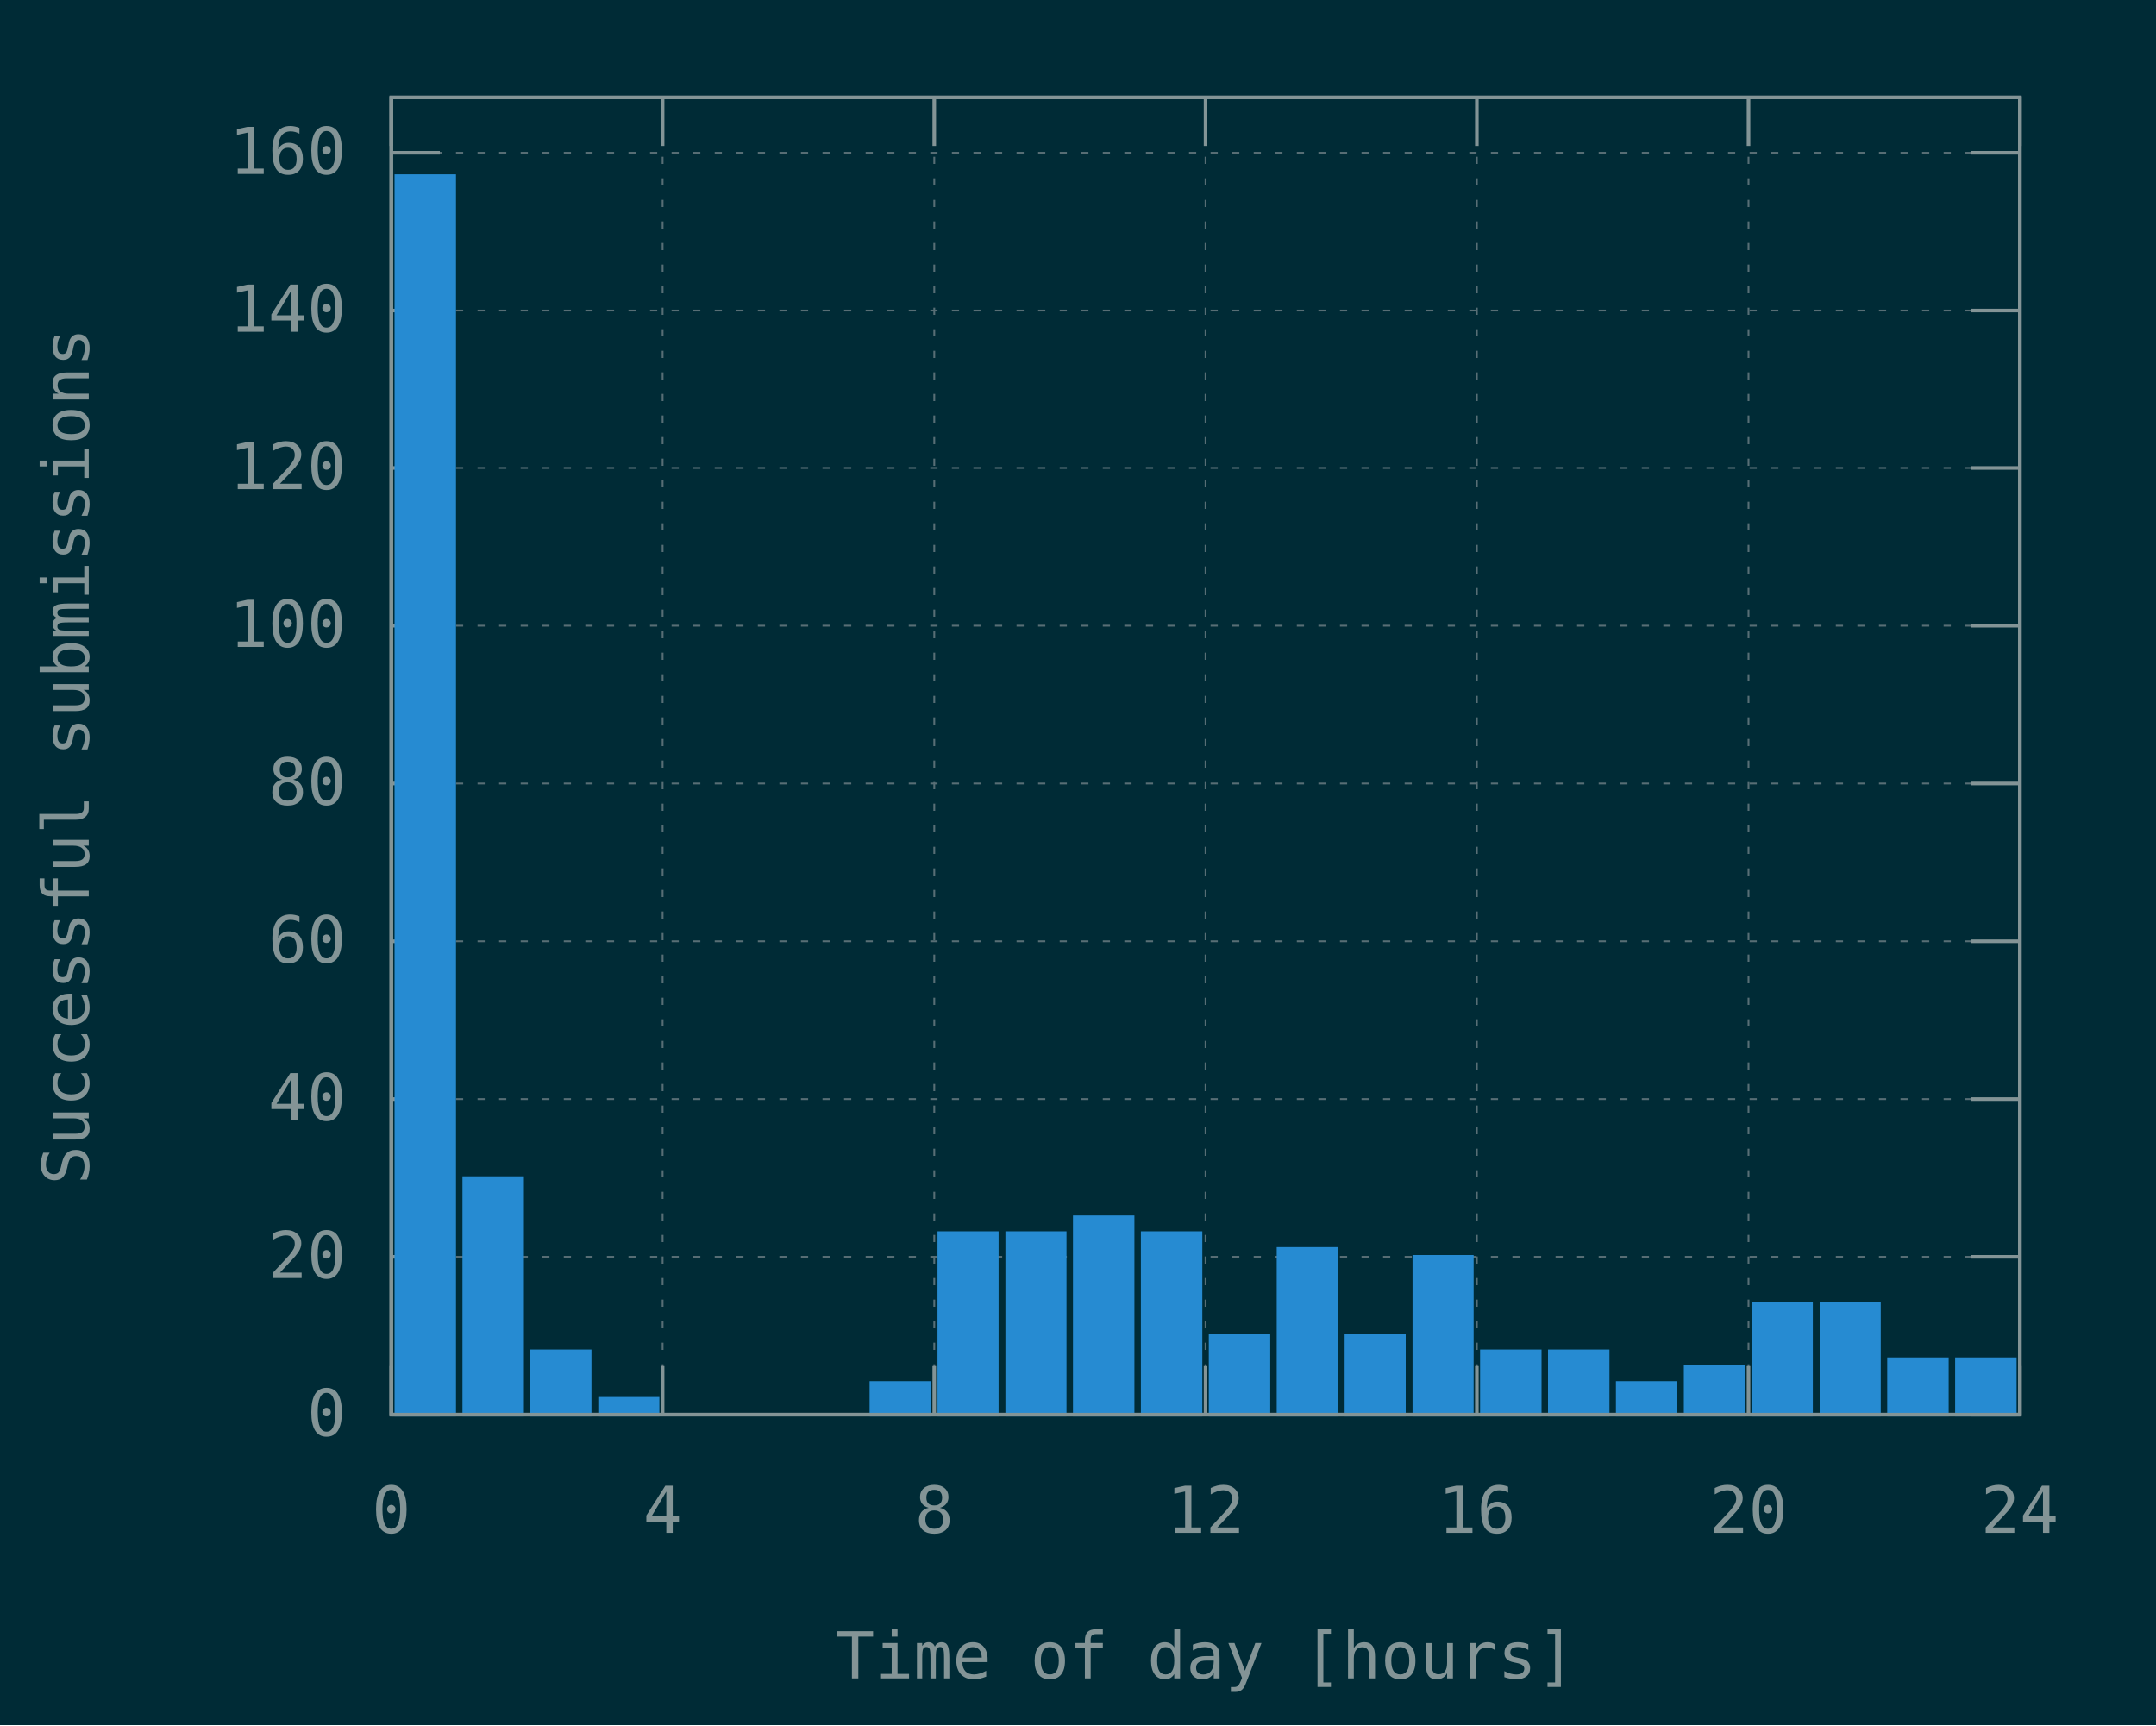
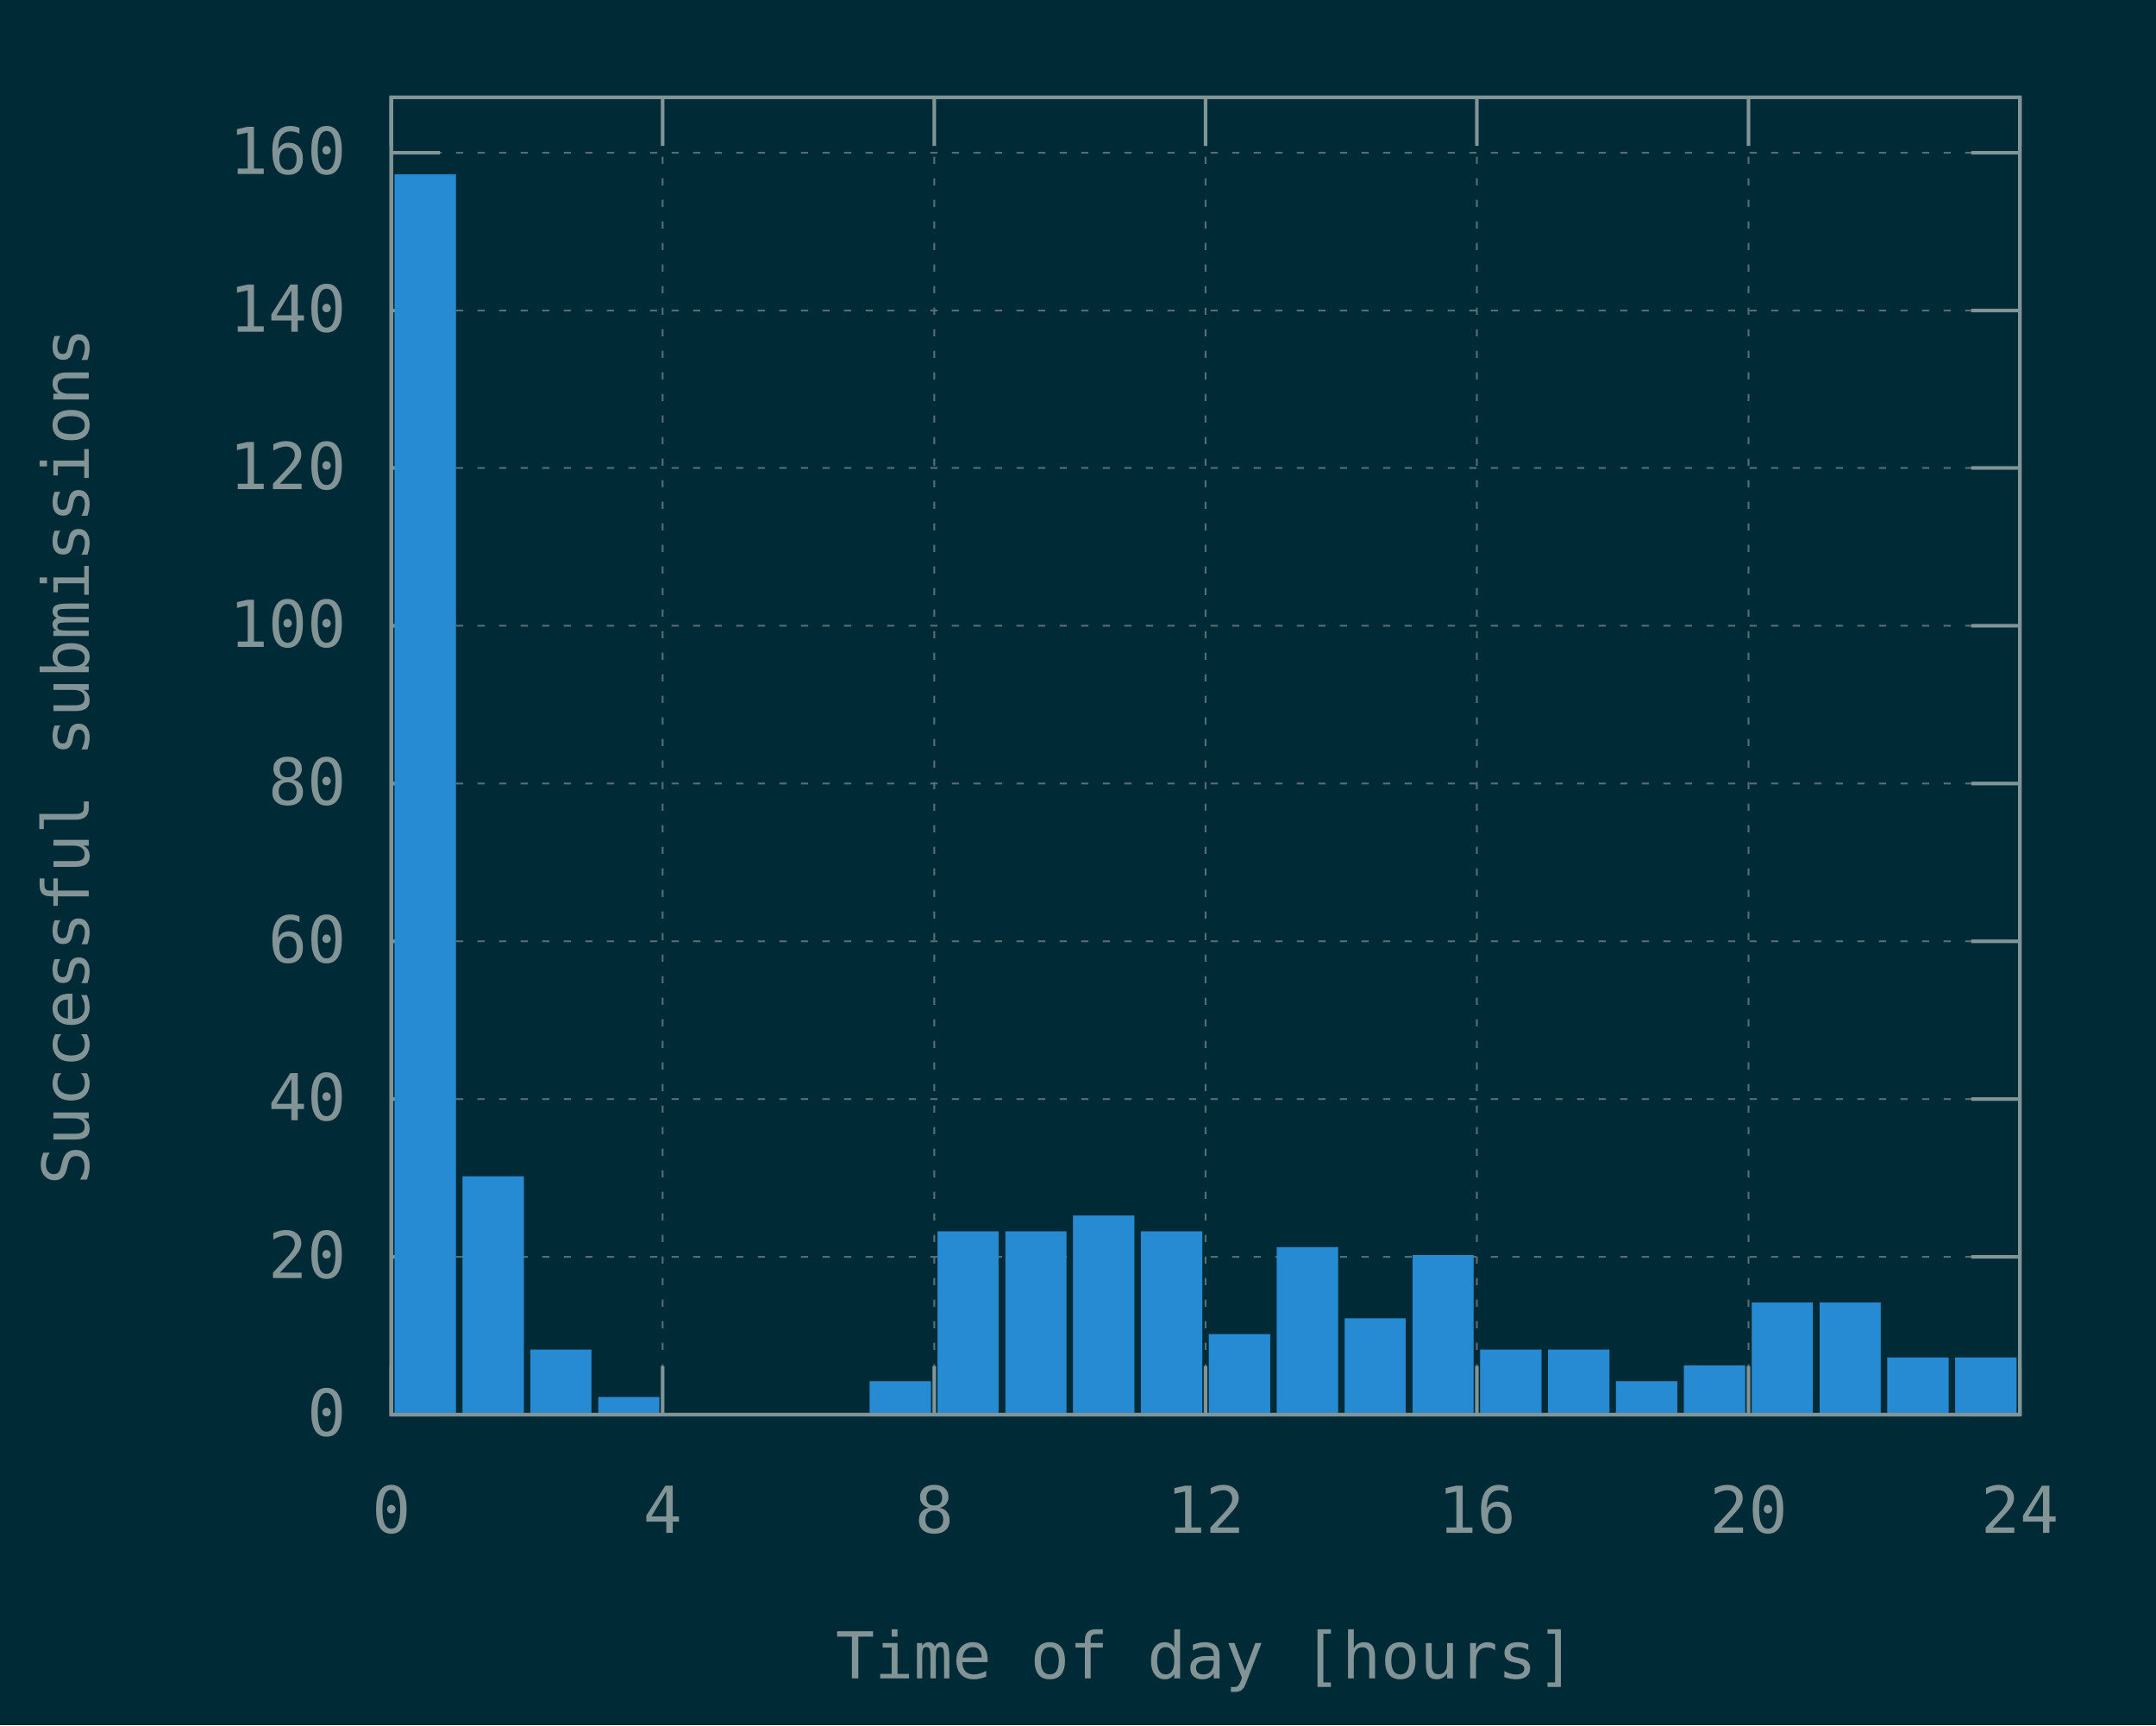
<svg xmlns="http://www.w3.org/2000/svg" xmlns:xlink="http://www.w3.org/1999/xlink" width="600" height="480" viewBox="0 0 600 480">
  <g id="gnuplot_canvas">
    <rect x="0" y="0" width="600" height="480" fill="#002b36" />
    <defs>
      <circle id="gpDot" r="0.5" stroke-width="0.5" stroke="currentColor" />
      <path id="gpPt0" stroke-width="0.148" stroke="currentColor" d="M-1,0 h2 M0,-1 v2" />
      <path id="gpPt1" stroke-width="0.148" stroke="currentColor" d="M-1,-1 L1,1 M1,-1 L-1,1" />
      <path id="gpPt2" stroke-width="0.148" stroke="currentColor" d="M-1,0 L1,0 M0,-1 L0,1 M-1,-1 L1,1 M-1,1 L1,-1" />
      <rect id="gpPt3" stroke-width="0.148" stroke="currentColor" x="-1" y="-1" width="2" height="2" />
      <rect id="gpPt4" stroke-width="0.148" stroke="currentColor" fill="currentColor" x="-1" y="-1" width="2" height="2" />
      <circle id="gpPt5" stroke-width="0.148" stroke="currentColor" cx="0" cy="0" r="1" />
      <use xlink:href="#gpPt5" id="gpPt6" fill="currentColor" stroke="none" />
      <path id="gpPt7" stroke-width="0.148" stroke="currentColor" d="M0,-1.33 L-1.33,0.67 L1.33,0.67 z" />
      <use xlink:href="#gpPt7" id="gpPt8" fill="currentColor" stroke="none" />
      <use xlink:href="#gpPt7" id="gpPt9" stroke="currentColor" transform="rotate(180)" />
      <use xlink:href="#gpPt9" id="gpPt10" fill="currentColor" stroke="none" />
      <use xlink:href="#gpPt3" id="gpPt11" stroke="currentColor" transform="rotate(45)" />
      <use xlink:href="#gpPt11" id="gpPt12" fill="currentColor" stroke="none" />
      <path id="gpPt13" stroke-width="0.148" stroke="currentColor" d="M0,1.330 L1.265,0.411 L0.782,-1.067 L-0.782,-1.076 L-1.265,0.411 z" />
      <use xlink:href="#gpPt13" id="gpPt14" fill="currentColor" stroke="none" />
      <filter id="textbox" filterUnits="objectBoundingBox" x="0" y="0" height="1" width="1">
        <feFlood flood-color="#002B36" flood-opacity="1" result="bgnd" />
        <feComposite in="SourceGraphic" in2="bgnd" operator="atop" />
      </filter>
      <filter id="greybox" filterUnits="objectBoundingBox" x="0" y="0" height="1" width="1">
        <feFlood flood-color="lightgrey" flood-opacity="1" result="grey" />
        <feComposite in="SourceGraphic" in2="grey" operator="atop" />
      </filter>
    </defs>
    <g fill="none" color="#002B36" stroke="currentColor" stroke-width="1.00" stroke-linecap="butt" stroke-linejoin="miter">
</g>
    <g fill="none" color="black" stroke="currentColor" stroke-width="1.00" stroke-linecap="butt" stroke-linejoin="miter">
</g>
    <g fill="none" color="black" stroke="rgb(131, 148, 150)" stroke-width="0.50" stroke-linecap="butt" stroke-linejoin="miter">
</g>
    <g fill="none" color="gray" stroke="currentColor" stroke-width="0.50" stroke-linecap="butt" stroke-linejoin="miter">
      <path stroke="rgb( 88, 110, 117)" stroke-dasharray="2,4" class="gridline" d="M108.9,393.6 L562.1,393.6  " />
    </g>
    <g fill="none" color="gray" stroke="rgb( 88, 110, 117)" stroke-width="1.00" stroke-linecap="butt" stroke-linejoin="miter">
</g>
    <g fill="none" color="black" stroke="currentColor" stroke-width="1.00" stroke-linecap="butt" stroke-linejoin="miter">
      <path stroke="rgb(131, 148, 150)" d="M108.9,393.6 L122.4,393.6 M562.1,393.6 L548.6,393.6  " />
      <g transform="translate(96.3,399.5)" stroke="none" fill="rgb(131,148,150)" font-family="Inconsolata" font-size="18.00" text-anchor="end">
        <text>
          <tspan font-family="Inconsolata"> 0</tspan>
        </text>
      </g>
    </g>
    <g fill="none" color="black" stroke="currentColor" stroke-width="1.00" stroke-linecap="butt" stroke-linejoin="miter">
</g>
    <g fill="none" color="black" stroke="rgb(131, 148, 150)" stroke-width="0.50" stroke-linecap="butt" stroke-linejoin="miter">
</g>
    <g fill="none" color="gray" stroke="currentColor" stroke-width="0.50" stroke-linecap="butt" stroke-linejoin="miter">
      <path stroke="rgb( 88, 110, 117)" stroke-dasharray="2,4" class="gridline" d="M108.9,349.7 L562.1,349.7  " />
    </g>
    <g fill="none" color="gray" stroke="rgb( 88, 110, 117)" stroke-width="1.00" stroke-linecap="butt" stroke-linejoin="miter">
</g>
    <g fill="none" color="black" stroke="currentColor" stroke-width="1.00" stroke-linecap="butt" stroke-linejoin="miter">
      <path stroke="rgb(131, 148, 150)" d="M108.9,349.7 L122.4,349.7 M562.1,349.7 L548.6,349.7  " />
      <g transform="translate(96.3,355.6)" stroke="none" fill="rgb(131,148,150)" font-family="Inconsolata" font-size="18.00" text-anchor="end">
        <text>
          <tspan font-family="Inconsolata"> 20</tspan>
        </text>
      </g>
    </g>
    <g fill="none" color="black" stroke="currentColor" stroke-width="1.00" stroke-linecap="butt" stroke-linejoin="miter">
</g>
    <g fill="none" color="black" stroke="rgb(131, 148, 150)" stroke-width="0.50" stroke-linecap="butt" stroke-linejoin="miter">
</g>
    <g fill="none" color="gray" stroke="currentColor" stroke-width="0.50" stroke-linecap="butt" stroke-linejoin="miter">
      <path stroke="rgb( 88, 110, 117)" stroke-dasharray="2,4" class="gridline" d="M108.9,305.8 L562.1,305.8  " />
    </g>
    <g fill="none" color="gray" stroke="rgb( 88, 110, 117)" stroke-width="1.00" stroke-linecap="butt" stroke-linejoin="miter">
</g>
    <g fill="none" color="black" stroke="currentColor" stroke-width="1.00" stroke-linecap="butt" stroke-linejoin="miter">
      <path stroke="rgb(131, 148, 150)" d="M108.9,305.8 L122.4,305.8 M562.1,305.8 L548.6,305.8  " />
      <g transform="translate(96.3,311.7)" stroke="none" fill="rgb(131,148,150)" font-family="Inconsolata" font-size="18.00" text-anchor="end">
        <text>
          <tspan font-family="Inconsolata"> 40</tspan>
        </text>
      </g>
    </g>
    <g fill="none" color="black" stroke="currentColor" stroke-width="1.00" stroke-linecap="butt" stroke-linejoin="miter">
</g>
    <g fill="none" color="black" stroke="rgb(131, 148, 150)" stroke-width="0.50" stroke-linecap="butt" stroke-linejoin="miter">
</g>
    <g fill="none" color="gray" stroke="currentColor" stroke-width="0.50" stroke-linecap="butt" stroke-linejoin="miter">
      <path stroke="rgb( 88, 110, 117)" stroke-dasharray="2,4" class="gridline" d="M108.9,261.9 L562.1,261.9  " />
    </g>
    <g fill="none" color="gray" stroke="rgb( 88, 110, 117)" stroke-width="1.00" stroke-linecap="butt" stroke-linejoin="miter">
</g>
    <g fill="none" color="black" stroke="currentColor" stroke-width="1.00" stroke-linecap="butt" stroke-linejoin="miter">
      <path stroke="rgb(131, 148, 150)" d="M108.9,261.9 L122.4,261.9 M562.1,261.9 L548.6,261.9  " />
      <g transform="translate(96.3,267.8)" stroke="none" fill="rgb(131,148,150)" font-family="Inconsolata" font-size="18.00" text-anchor="end">
        <text>
          <tspan font-family="Inconsolata"> 60</tspan>
        </text>
      </g>
    </g>
    <g fill="none" color="black" stroke="currentColor" stroke-width="1.00" stroke-linecap="butt" stroke-linejoin="miter">
</g>
    <g fill="none" color="black" stroke="rgb(131, 148, 150)" stroke-width="0.50" stroke-linecap="butt" stroke-linejoin="miter">
</g>
    <g fill="none" color="gray" stroke="currentColor" stroke-width="0.50" stroke-linecap="butt" stroke-linejoin="miter">
      <path stroke="rgb( 88, 110, 117)" stroke-dasharray="2,4" class="gridline" d="M108.9,218.0 L562.1,218.0  " />
    </g>
    <g fill="none" color="gray" stroke="rgb( 88, 110, 117)" stroke-width="1.00" stroke-linecap="butt" stroke-linejoin="miter">
</g>
    <g fill="none" color="black" stroke="currentColor" stroke-width="1.00" stroke-linecap="butt" stroke-linejoin="miter">
      <path stroke="rgb(131, 148, 150)" d="M108.9,218.0 L122.4,218.0 M562.1,218.0 L548.6,218.0  " />
      <g transform="translate(96.3,223.9)" stroke="none" fill="rgb(131,148,150)" font-family="Inconsolata" font-size="18.00" text-anchor="end">
        <text>
          <tspan font-family="Inconsolata"> 80</tspan>
        </text>
      </g>
    </g>
    <g fill="none" color="black" stroke="currentColor" stroke-width="1.00" stroke-linecap="butt" stroke-linejoin="miter">
</g>
    <g fill="none" color="black" stroke="rgb(131, 148, 150)" stroke-width="0.50" stroke-linecap="butt" stroke-linejoin="miter">
</g>
    <g fill="none" color="gray" stroke="currentColor" stroke-width="0.50" stroke-linecap="butt" stroke-linejoin="miter">
      <path stroke="rgb( 88, 110, 117)" stroke-dasharray="2,4" class="gridline" d="M108.9,174.1 L562.1,174.1  " />
    </g>
    <g fill="none" color="gray" stroke="rgb( 88, 110, 117)" stroke-width="1.00" stroke-linecap="butt" stroke-linejoin="miter">
</g>
    <g fill="none" color="black" stroke="currentColor" stroke-width="1.00" stroke-linecap="butt" stroke-linejoin="miter">
      <path stroke="rgb(131, 148, 150)" d="M108.9,174.1 L122.4,174.1 M562.1,174.1 L548.6,174.1  " />
      <g transform="translate(96.3,180.0)" stroke="none" fill="rgb(131,148,150)" font-family="Inconsolata" font-size="18.00" text-anchor="end">
        <text>
          <tspan font-family="Inconsolata"> 100</tspan>
        </text>
      </g>
    </g>
    <g fill="none" color="black" stroke="currentColor" stroke-width="1.00" stroke-linecap="butt" stroke-linejoin="miter">
</g>
    <g fill="none" color="black" stroke="rgb(131, 148, 150)" stroke-width="0.50" stroke-linecap="butt" stroke-linejoin="miter">
</g>
    <g fill="none" color="gray" stroke="currentColor" stroke-width="0.50" stroke-linecap="butt" stroke-linejoin="miter">
      <path stroke="rgb( 88, 110, 117)" stroke-dasharray="2,4" class="gridline" d="M108.9,130.2 L562.1,130.2  " />
    </g>
    <g fill="none" color="gray" stroke="rgb( 88, 110, 117)" stroke-width="1.00" stroke-linecap="butt" stroke-linejoin="miter">
</g>
    <g fill="none" color="black" stroke="currentColor" stroke-width="1.00" stroke-linecap="butt" stroke-linejoin="miter">
      <path stroke="rgb(131, 148, 150)" d="M108.9,130.2 L122.4,130.2 M562.1,130.2 L548.6,130.2  " />
      <g transform="translate(96.3,136.1)" stroke="none" fill="rgb(131,148,150)" font-family="Inconsolata" font-size="18.00" text-anchor="end">
        <text>
          <tspan font-family="Inconsolata"> 120</tspan>
        </text>
      </g>
    </g>
    <g fill="none" color="black" stroke="currentColor" stroke-width="1.00" stroke-linecap="butt" stroke-linejoin="miter">
</g>
    <g fill="none" color="black" stroke="rgb(131, 148, 150)" stroke-width="0.50" stroke-linecap="butt" stroke-linejoin="miter">
</g>
    <g fill="none" color="gray" stroke="currentColor" stroke-width="0.50" stroke-linecap="butt" stroke-linejoin="miter">
      <path stroke="rgb( 88, 110, 117)" stroke-dasharray="2,4" class="gridline" d="M108.9,86.4 L562.1,86.4  " />
    </g>
    <g fill="none" color="gray" stroke="rgb( 88, 110, 117)" stroke-width="1.00" stroke-linecap="butt" stroke-linejoin="miter">
</g>
    <g fill="none" color="black" stroke="currentColor" stroke-width="1.00" stroke-linecap="butt" stroke-linejoin="miter">
      <path stroke="rgb(131, 148, 150)" d="M108.9,86.4 L122.4,86.4 M562.1,86.4 L548.6,86.4  " />
      <g transform="translate(96.3,92.3)" stroke="none" fill="rgb(131,148,150)" font-family="Inconsolata" font-size="18.00" text-anchor="end">
        <text>
          <tspan font-family="Inconsolata"> 140</tspan>
        </text>
      </g>
    </g>
    <g fill="none" color="black" stroke="currentColor" stroke-width="1.00" stroke-linecap="butt" stroke-linejoin="miter">
</g>
    <g fill="none" color="black" stroke="rgb(131, 148, 150)" stroke-width="0.50" stroke-linecap="butt" stroke-linejoin="miter">
</g>
    <g fill="none" color="gray" stroke="currentColor" stroke-width="0.50" stroke-linecap="butt" stroke-linejoin="miter">
      <path stroke="rgb( 88, 110, 117)" stroke-dasharray="2,4" class="gridline" d="M108.9,42.5 L562.1,42.5  " />
    </g>
    <g fill="none" color="gray" stroke="rgb( 88, 110, 117)" stroke-width="1.00" stroke-linecap="butt" stroke-linejoin="miter">
</g>
    <g fill="none" color="black" stroke="currentColor" stroke-width="1.00" stroke-linecap="butt" stroke-linejoin="miter">
      <path stroke="rgb(131, 148, 150)" d="M108.9,42.5 L122.4,42.5 M562.1,42.5 L548.6,42.5  " />
      <g transform="translate(96.3,48.4)" stroke="none" fill="rgb(131,148,150)" font-family="Inconsolata" font-size="18.00" text-anchor="end">
        <text>
          <tspan font-family="Inconsolata"> 160</tspan>
        </text>
      </g>
    </g>
    <g fill="none" color="black" stroke="currentColor" stroke-width="1.00" stroke-linecap="butt" stroke-linejoin="miter">
</g>
    <g fill="none" color="black" stroke="rgb(131, 148, 150)" stroke-width="0.50" stroke-linecap="butt" stroke-linejoin="miter">
</g>
    <g fill="none" color="gray" stroke="currentColor" stroke-width="0.50" stroke-linecap="butt" stroke-linejoin="miter">
      <path stroke="rgb( 88, 110, 117)" stroke-dasharray="2,4" class="gridline" d="M108.9,393.6 L108.9,27.1  " />
    </g>
    <g fill="none" color="gray" stroke="rgb( 88, 110, 117)" stroke-width="1.00" stroke-linecap="butt" stroke-linejoin="miter">
</g>
    <g fill="none" color="black" stroke="currentColor" stroke-width="1.00" stroke-linecap="butt" stroke-linejoin="miter">
      <path stroke="rgb(131, 148, 150)" d="M108.9,393.6 L108.9,380.1 M108.9,27.1 L108.9,40.6  " />
      <g transform="translate(108.9,426.5)" stroke="none" fill="rgb(131,148,150)" font-family="Inconsolata" font-size="18.00" text-anchor="middle">
        <text>
          <tspan font-family="Inconsolata"> 0</tspan>
        </text>
      </g>
    </g>
    <g fill="none" color="black" stroke="currentColor" stroke-width="1.00" stroke-linecap="butt" stroke-linejoin="miter">
</g>
    <g fill="none" color="black" stroke="rgb(131, 148, 150)" stroke-width="0.50" stroke-linecap="butt" stroke-linejoin="miter">
</g>
    <g fill="none" color="gray" stroke="currentColor" stroke-width="0.50" stroke-linecap="butt" stroke-linejoin="miter">
      <path stroke="rgb( 88, 110, 117)" stroke-dasharray="2,4" class="gridline" d="M184.4,393.6 L184.4,27.1  " />
    </g>
    <g fill="none" color="gray" stroke="rgb( 88, 110, 117)" stroke-width="1.00" stroke-linecap="butt" stroke-linejoin="miter">
</g>
    <g fill="none" color="black" stroke="currentColor" stroke-width="1.00" stroke-linecap="butt" stroke-linejoin="miter">
      <path stroke="rgb(131, 148, 150)" d="M184.4,393.6 L184.4,380.1 M184.4,27.1 L184.4,40.6  " />
      <g transform="translate(184.4,426.5)" stroke="none" fill="rgb(131,148,150)" font-family="Inconsolata" font-size="18.00" text-anchor="middle">
        <text>
          <tspan font-family="Inconsolata"> 4</tspan>
        </text>
      </g>
    </g>
    <g fill="none" color="black" stroke="currentColor" stroke-width="1.00" stroke-linecap="butt" stroke-linejoin="miter">
</g>
    <g fill="none" color="black" stroke="rgb(131, 148, 150)" stroke-width="0.50" stroke-linecap="butt" stroke-linejoin="miter">
</g>
    <g fill="none" color="gray" stroke="currentColor" stroke-width="0.50" stroke-linecap="butt" stroke-linejoin="miter">
      <path stroke="rgb( 88, 110, 117)" stroke-dasharray="2,4" class="gridline" d="M260.0,393.6 L260.0,27.1  " />
    </g>
    <g fill="none" color="gray" stroke="rgb( 88, 110, 117)" stroke-width="1.00" stroke-linecap="butt" stroke-linejoin="miter">
</g>
    <g fill="none" color="black" stroke="currentColor" stroke-width="1.00" stroke-linecap="butt" stroke-linejoin="miter">
      <path stroke="rgb(131, 148, 150)" d="M260.0,393.6 L260.0,380.1 M260.0,27.1 L260.0,40.6  " />
      <g transform="translate(260.0,426.5)" stroke="none" fill="rgb(131,148,150)" font-family="Inconsolata" font-size="18.00" text-anchor="middle">
        <text>
          <tspan font-family="Inconsolata"> 8</tspan>
        </text>
      </g>
    </g>
    <g fill="none" color="black" stroke="currentColor" stroke-width="1.00" stroke-linecap="butt" stroke-linejoin="miter">
</g>
    <g fill="none" color="black" stroke="rgb(131, 148, 150)" stroke-width="0.50" stroke-linecap="butt" stroke-linejoin="miter">
</g>
    <g fill="none" color="gray" stroke="currentColor" stroke-width="0.50" stroke-linecap="butt" stroke-linejoin="miter">
      <path stroke="rgb( 88, 110, 117)" stroke-dasharray="2,4" class="gridline" d="M335.5,393.6 L335.5,27.1  " />
    </g>
    <g fill="none" color="gray" stroke="rgb( 88, 110, 117)" stroke-width="1.00" stroke-linecap="butt" stroke-linejoin="miter">
</g>
    <g fill="none" color="black" stroke="currentColor" stroke-width="1.00" stroke-linecap="butt" stroke-linejoin="miter">
      <path stroke="rgb(131, 148, 150)" d="M335.5,393.6 L335.5,380.1 M335.5,27.1 L335.5,40.6  " />
      <g transform="translate(335.5,426.5)" stroke="none" fill="rgb(131,148,150)" font-family="Inconsolata" font-size="18.00" text-anchor="middle">
        <text>
          <tspan font-family="Inconsolata"> 12</tspan>
        </text>
      </g>
    </g>
    <g fill="none" color="black" stroke="currentColor" stroke-width="1.00" stroke-linecap="butt" stroke-linejoin="miter">
</g>
    <g fill="none" color="black" stroke="rgb(131, 148, 150)" stroke-width="0.50" stroke-linecap="butt" stroke-linejoin="miter">
</g>
    <g fill="none" color="gray" stroke="currentColor" stroke-width="0.50" stroke-linecap="butt" stroke-linejoin="miter">
      <path stroke="rgb( 88, 110, 117)" stroke-dasharray="2,4" class="gridline" d="M411.0,393.6 L411.0,27.1  " />
    </g>
    <g fill="none" color="gray" stroke="rgb( 88, 110, 117)" stroke-width="1.00" stroke-linecap="butt" stroke-linejoin="miter">
</g>
    <g fill="none" color="black" stroke="currentColor" stroke-width="1.00" stroke-linecap="butt" stroke-linejoin="miter">
      <path stroke="rgb(131, 148, 150)" d="M411.0,393.6 L411.0,380.1 M411.0,27.1 L411.0,40.6  " />
      <g transform="translate(411.0,426.5)" stroke="none" fill="rgb(131,148,150)" font-family="Inconsolata" font-size="18.00" text-anchor="middle">
        <text>
          <tspan font-family="Inconsolata"> 16</tspan>
        </text>
      </g>
    </g>
    <g fill="none" color="black" stroke="currentColor" stroke-width="1.00" stroke-linecap="butt" stroke-linejoin="miter">
</g>
    <g fill="none" color="black" stroke="rgb(131, 148, 150)" stroke-width="0.50" stroke-linecap="butt" stroke-linejoin="miter">
</g>
    <g fill="none" color="gray" stroke="currentColor" stroke-width="0.50" stroke-linecap="butt" stroke-linejoin="miter">
      <path stroke="rgb( 88, 110, 117)" stroke-dasharray="2,4" class="gridline" d="M486.6,393.6 L486.6,40.6 L486.6,27.1  " />
    </g>
    <g fill="none" color="gray" stroke="rgb( 88, 110, 117)" stroke-width="1.00" stroke-linecap="butt" stroke-linejoin="miter">
</g>
    <g fill="none" color="black" stroke="currentColor" stroke-width="1.00" stroke-linecap="butt" stroke-linejoin="miter">
      <path stroke="rgb(131, 148, 150)" d="M486.6,393.6 L486.6,380.1 M486.6,27.1 L486.6,40.6  " />
      <g transform="translate(486.6,426.5)" stroke="none" fill="rgb(131,148,150)" font-family="Inconsolata" font-size="18.00" text-anchor="middle">
        <text>
          <tspan font-family="Inconsolata"> 20</tspan>
        </text>
      </g>
    </g>
    <g fill="none" color="black" stroke="currentColor" stroke-width="1.00" stroke-linecap="butt" stroke-linejoin="miter">
</g>
    <g fill="none" color="black" stroke="rgb(131, 148, 150)" stroke-width="0.50" stroke-linecap="butt" stroke-linejoin="miter">
</g>
    <g fill="none" color="gray" stroke="currentColor" stroke-width="0.50" stroke-linecap="butt" stroke-linejoin="miter">
      <path stroke="rgb( 88, 110, 117)" stroke-dasharray="2,4" class="gridline" d="M562.1,393.6 L562.1,27.1  " />
    </g>
    <g fill="none" color="gray" stroke="rgb( 88, 110, 117)" stroke-width="1.00" stroke-linecap="butt" stroke-linejoin="miter">
</g>
    <g fill="none" color="black" stroke="currentColor" stroke-width="1.00" stroke-linecap="butt" stroke-linejoin="miter">
      <path stroke="rgb(131, 148, 150)" d="M562.1,393.6 L562.1,380.1 M562.1,27.1 L562.1,40.6  " />
      <g transform="translate(562.1,426.5)" stroke="none" fill="rgb(131,148,150)" font-family="Inconsolata" font-size="18.00" text-anchor="middle">
        <text>
          <tspan font-family="Inconsolata"> 24</tspan>
        </text>
      </g>
    </g>
    <g fill="none" color="black" stroke="currentColor" stroke-width="1.00" stroke-linecap="butt" stroke-linejoin="miter">
</g>
    <g fill="none" color="black" stroke="currentColor" stroke-width="1.00" stroke-linecap="butt" stroke-linejoin="miter">
      <path stroke="rgb(131, 148, 150)" d="M108.9,27.1 L108.9,393.6 L562.1,393.6 L562.1,27.1 L108.9,27.1 Z  " />
    </g>
    <g fill="none" color="black" stroke="currentColor" stroke-width="1.00" stroke-linecap="butt" stroke-linejoin="miter">
      <g transform="translate(24.7,210.4) rotate(270)" stroke="none" fill="rgb(131,148,150)" font-family="Inconsolata" font-size="18.00" text-anchor="middle">
        <text>
          <tspan font-family="Inconsolata">Successful submissions</tspan>
        </text>
      </g>
    </g>
    <g fill="none" color="black" stroke="currentColor" stroke-width="1.00" stroke-linecap="butt" stroke-linejoin="miter">
      <g transform="translate(335.5,467.0)" stroke="none" fill="rgb(131,148,150)" font-family="Inconsolata" font-size="18.00" text-anchor="middle">
        <text>
          <tspan font-family="Inconsolata">Time of day [hours]</tspan>
        </text>
      </g>
    </g>
    <g fill="none" color="black" stroke="currentColor" stroke-width="1.00" stroke-linecap="butt" stroke-linejoin="miter">
</g>
    <g id="gnuplot_plot_1">
      <g fill="none" color="black" stroke="currentColor" stroke-width="1.00" stroke-linecap="butt" stroke-linejoin="miter">
        <g stroke="none" shape-rendering="crispEdges">
          <polygon fill="rgb( 38, 139, 210)" points="110.3,393.6 126.5,393.6 126.5,48.9 110.3,48.9 " />
        </g>
        <path stroke="rgb( 38, 139, 210)" d="M110.3,393.6 L110.3,49.0 L126.4,49.0 L126.4,393.6 L110.3,393.6 Z  " />
        <g stroke="none" shape-rendering="crispEdges">
          <polygon fill="rgb( 38, 139, 210)" points="129.2,393.6 145.4,393.6 145.4,327.7 129.2,327.7 " />
        </g>
        <path stroke="rgb( 38, 139, 210)" d="M129.2,393.6 L129.2,327.8 L145.3,327.8 L145.3,393.6 L129.2,393.6 Z  " />
        <g stroke="none" shape-rendering="crispEdges">
          <polygon fill="rgb( 38, 139, 210)" points="148.1,393.6 164.2,393.6 164.2,375.9 148.1,375.9 " />
        </g>
        <path stroke="rgb( 38, 139, 210)" d="M148.1,393.6 L148.1,376.0 L164.1,376.0 L164.1,393.6 L148.1,393.6 Z  " />
        <g stroke="none" shape-rendering="crispEdges">
          <polygon fill="rgb( 38, 139, 210)" points="167.0,393.6 183.1,393.6 183.1,389.1 167.0,389.1 " />
        </g>
        <path stroke="rgb( 38, 139, 210)" d="M167.0,393.6 L167.0,389.2 L183.0,389.2 L183.0,393.6 L167.0,393.6 Z  " />
        <g stroke="none" shape-rendering="crispEdges">
          <polygon fill="rgb( 38, 139, 210)" points="242.5,393.6 258.7,393.6 258.7,384.7 242.5,384.7 " />
        </g>
        <path stroke="rgb( 38, 139, 210)" d="M242.5,393.6 L242.5,384.8 L258.6,384.8 L258.6,393.6 L242.5,393.6 Z  " />
        <g stroke="none" shape-rendering="crispEdges">
          <polygon fill="rgb( 38, 139, 210)" points="261.4,393.6 277.5,393.6 277.5,343.0 261.4,343.0 " />
        </g>
        <path stroke="rgb( 38, 139, 210)" d="M261.4,393.6 L261.4,343.1 L277.4,343.1 L277.4,393.6 L261.4,393.6 Z  " />
        <g stroke="none" shape-rendering="crispEdges">
          <polygon fill="rgb( 38, 139, 210)" points="280.3,393.6 296.4,393.6 296.4,343.0 280.3,343.0 " />
        </g>
        <path stroke="rgb( 38, 139, 210)" d="M280.3,393.6 L280.3,343.1 L296.3,343.1 L296.3,393.6 L280.3,393.6 Z  " />
        <g stroke="none" shape-rendering="crispEdges">
          <polygon fill="rgb( 38, 139, 210)" points="299.1,393.6 315.3,393.6 315.3,338.6 299.1,338.6 " />
        </g>
        <path stroke="rgb( 38, 139, 210)" d="M299.1,393.6 L299.1,338.7 L315.2,338.7 L315.2,393.6 L299.1,393.6 Z  " />
        <g stroke="none" shape-rendering="crispEdges">
          <polygon fill="rgb( 38, 139, 210)" points="318.0,393.6 334.2,393.6 334.2,343.0 318.0,343.0 " />
        </g>
        <path stroke="rgb( 38, 139, 210)" d="M318.0,393.6 L318.0,343.1 L334.1,343.1 L334.1,393.6 L318.0,393.6 Z  " />
        <g stroke="none" shape-rendering="crispEdges">
          <polygon fill="rgb( 38, 139, 210)" points="336.9,393.6 353.1,393.6 353.1,371.6 336.9,371.6 " />
        </g>
        <path stroke="rgb( 38, 139, 210)" d="M336.9,393.6 L336.9,371.7 L353.0,371.7 L353.0,393.6 L336.9,393.6 Z  " />
        <g stroke="none" shape-rendering="crispEdges">
          <polygon fill="rgb( 38, 139, 210)" points="355.8,393.6 372.0,393.6 372.0,347.4 355.8,347.4 " />
        </g>
        <path stroke="rgb( 38, 139, 210)" d="M355.8,393.6 L355.8,347.5 L371.9,347.5 L371.9,393.6 L355.8,393.6 Z  " />
        <g stroke="none" shape-rendering="crispEdges">
-           <polygon fill="rgb( 38, 139, 210)" points="374.7,393.6 390.8,393.6 390.8,371.6 374.7,371.6 " />
-         </g>
-         <path stroke="rgb( 38, 139, 210)" d="M374.7,393.6 L374.7,371.7 L390.7,371.7 L390.7,393.6 L374.7,393.6 Z  " />
+           <polygon fill="rgb( 38, 139, 210)" points="374.7,393.6 390.8,393.6 390.8,367.2 374.7,367.2 " />
+         </g>
+         <path stroke="rgb( 38, 139, 210)" d="M374.7,393.6 L374.7,367.3 L390.7,367.3 L390.7,393.6 L374.7,393.6 Z  " />
        <g stroke="none" shape-rendering="crispEdges">
          <polygon fill="rgb( 38, 139, 210)" points="393.6,393.6 409.7,393.6 409.7,349.6 393.6,349.6 " />
        </g>
        <path stroke="rgb( 38, 139, 210)" d="M393.6,393.6 L393.6,349.7 L409.6,349.7 L409.6,393.6 L393.6,393.6 Z  " />
        <g stroke="none" shape-rendering="crispEdges">
          <polygon fill="rgb( 38, 139, 210)" points="412.4,393.6 428.6,393.6 428.6,375.9 412.4,375.9 " />
        </g>
        <path stroke="rgb( 38, 139, 210)" d="M412.4,393.6 L412.4,376.0 L428.5,376.0 L428.5,393.6 L412.4,393.6 Z  " />
        <g stroke="none" shape-rendering="crispEdges">
          <polygon fill="rgb( 38, 139, 210)" points="431.3,393.6 447.5,393.6 447.5,375.9 431.3,375.9 " />
        </g>
        <path stroke="rgb( 38, 139, 210)" d="M431.3,393.6 L431.3,376.0 L447.4,376.0 L447.4,393.6 L431.3,393.6 Z  " />
        <g stroke="none" shape-rendering="crispEdges">
          <polygon fill="rgb( 38, 139, 210)" points="450.2,393.6 466.4,393.6 466.4,384.7 450.2,384.7 " />
        </g>
        <path stroke="rgb( 38, 139, 210)" d="M450.2,393.6 L450.2,384.8 L466.3,384.8 L466.3,393.6 L450.2,393.6 Z  " />
        <g stroke="none" shape-rendering="crispEdges">
          <polygon fill="rgb( 38, 139, 210)" points="469.1,393.6 485.3,393.6 485.3,380.3 469.1,380.3 " />
        </g>
        <path stroke="rgb( 38, 139, 210)" d="M469.1,393.6 L469.1,380.4 L485.2,380.4 L485.2,393.6 L469.1,393.6 Z  " />
        <g stroke="none" shape-rendering="crispEdges">
          <polygon fill="rgb( 38, 139, 210)" points="488.0,393.6 504.1,393.6 504.1,362.8 488.0,362.8 " />
        </g>
        <path stroke="rgb( 38, 139, 210)" d="M488.0,393.6 L488.0,362.9 L504.0,362.9 L504.0,393.6 L488.0,393.6 Z  " />
        <g stroke="none" shape-rendering="crispEdges">
          <polygon fill="rgb( 38, 139, 210)" points="506.9,393.6 523.0,393.6 523.0,362.8 506.9,362.8 " />
        </g>
        <path stroke="rgb( 38, 139, 210)" d="M506.9,393.6 L506.9,362.9 L522.9,362.9 L522.9,393.6 L506.9,393.6 Z  " />
        <g stroke="none" shape-rendering="crispEdges">
          <polygon fill="rgb( 38, 139, 210)" points="525.7,393.6 541.9,393.6 541.9,378.1 525.7,378.1 " />
        </g>
        <path stroke="rgb( 38, 139, 210)" d="M525.7,393.6 L525.7,378.2 L541.8,378.2 L541.8,393.6 L525.7,393.6 Z  " />
        <g stroke="none" shape-rendering="crispEdges">
          <polygon fill="rgb( 38, 139, 210)" points="544.6,393.6 560.8,393.6 560.8,378.1 544.6,378.1 " />
        </g>
        <path stroke="rgb( 38, 139, 210)" d="M544.6,393.6 L544.6,378.2 L560.7,378.2 L560.7,393.6 L544.6,393.6 Z  " />
      </g>
    </g>
    <g fill="none" color="#002B36" stroke="rgb( 38, 139, 210)" stroke-width="2.00" stroke-linecap="butt" stroke-linejoin="miter">
</g>
    <g fill="none" color="black" stroke="currentColor" stroke-width="2.00" stroke-linecap="butt" stroke-linejoin="miter">
</g>
    <g fill="none" color="black" stroke="black" stroke-width="1.00" stroke-linecap="butt" stroke-linejoin="miter">
</g>
    <g fill="none" color="black" stroke="currentColor" stroke-width="1.00" stroke-linecap="butt" stroke-linejoin="miter">
      <path stroke="rgb(131, 148, 150)" d="M108.9,27.1 L108.9,393.6 L562.1,393.6 L562.1,27.1 L108.9,27.1 Z  " />
    </g>
    <g fill="none" color="black" stroke="currentColor" stroke-width="1.00" stroke-linecap="butt" stroke-linejoin="miter">
</g>
  </g>
</svg>
